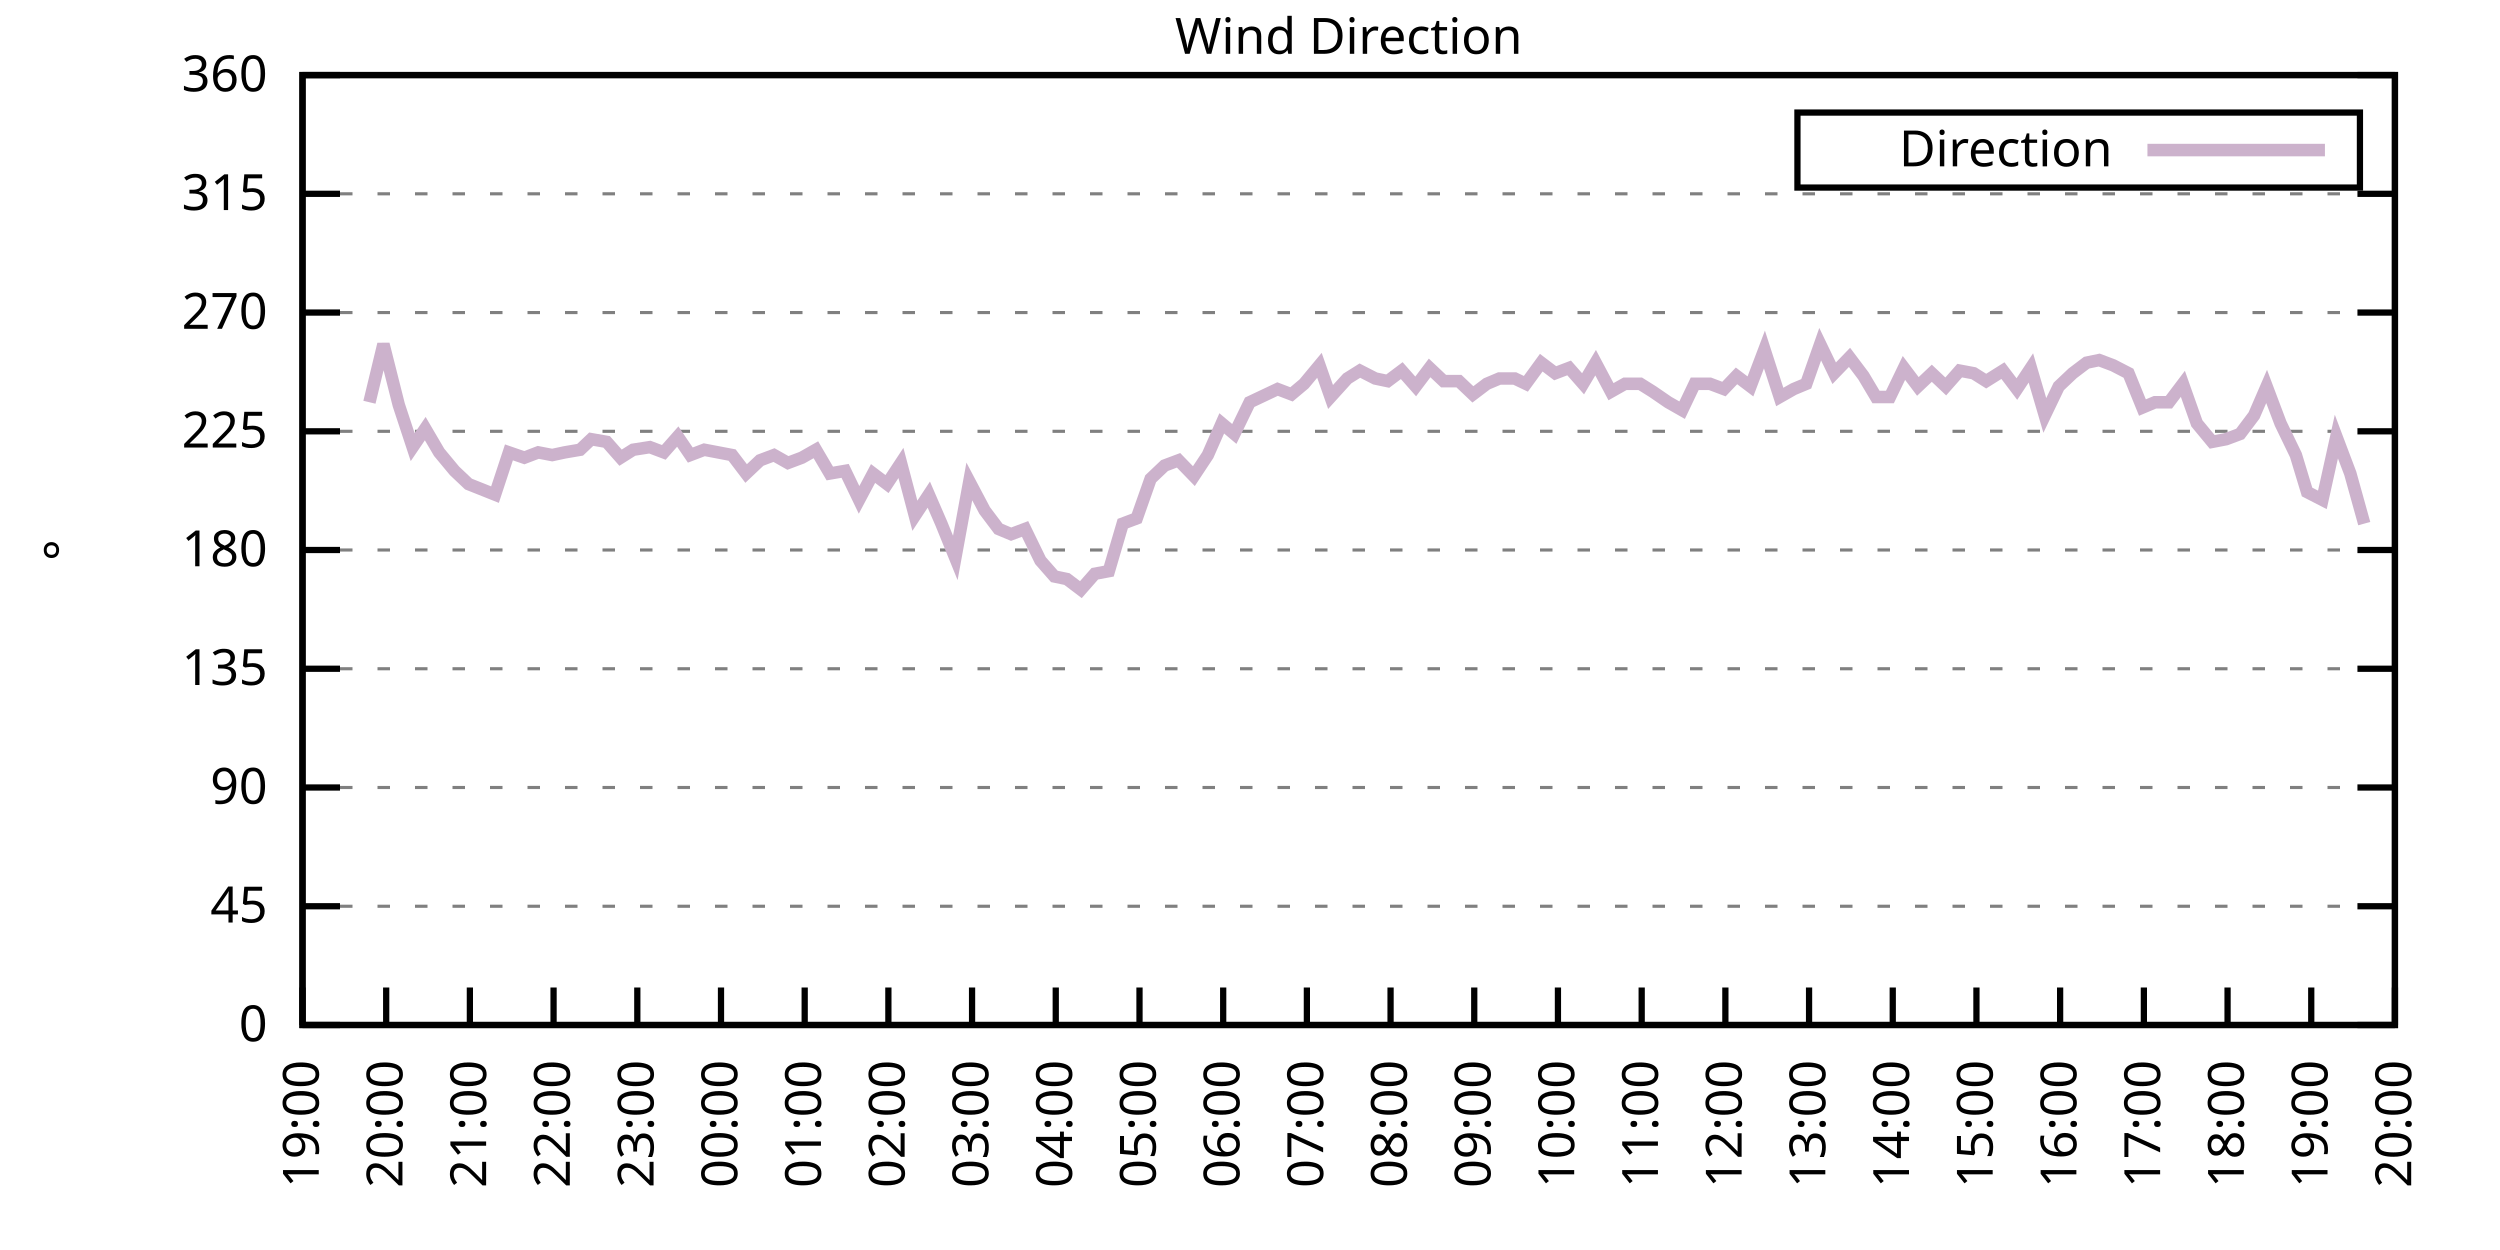
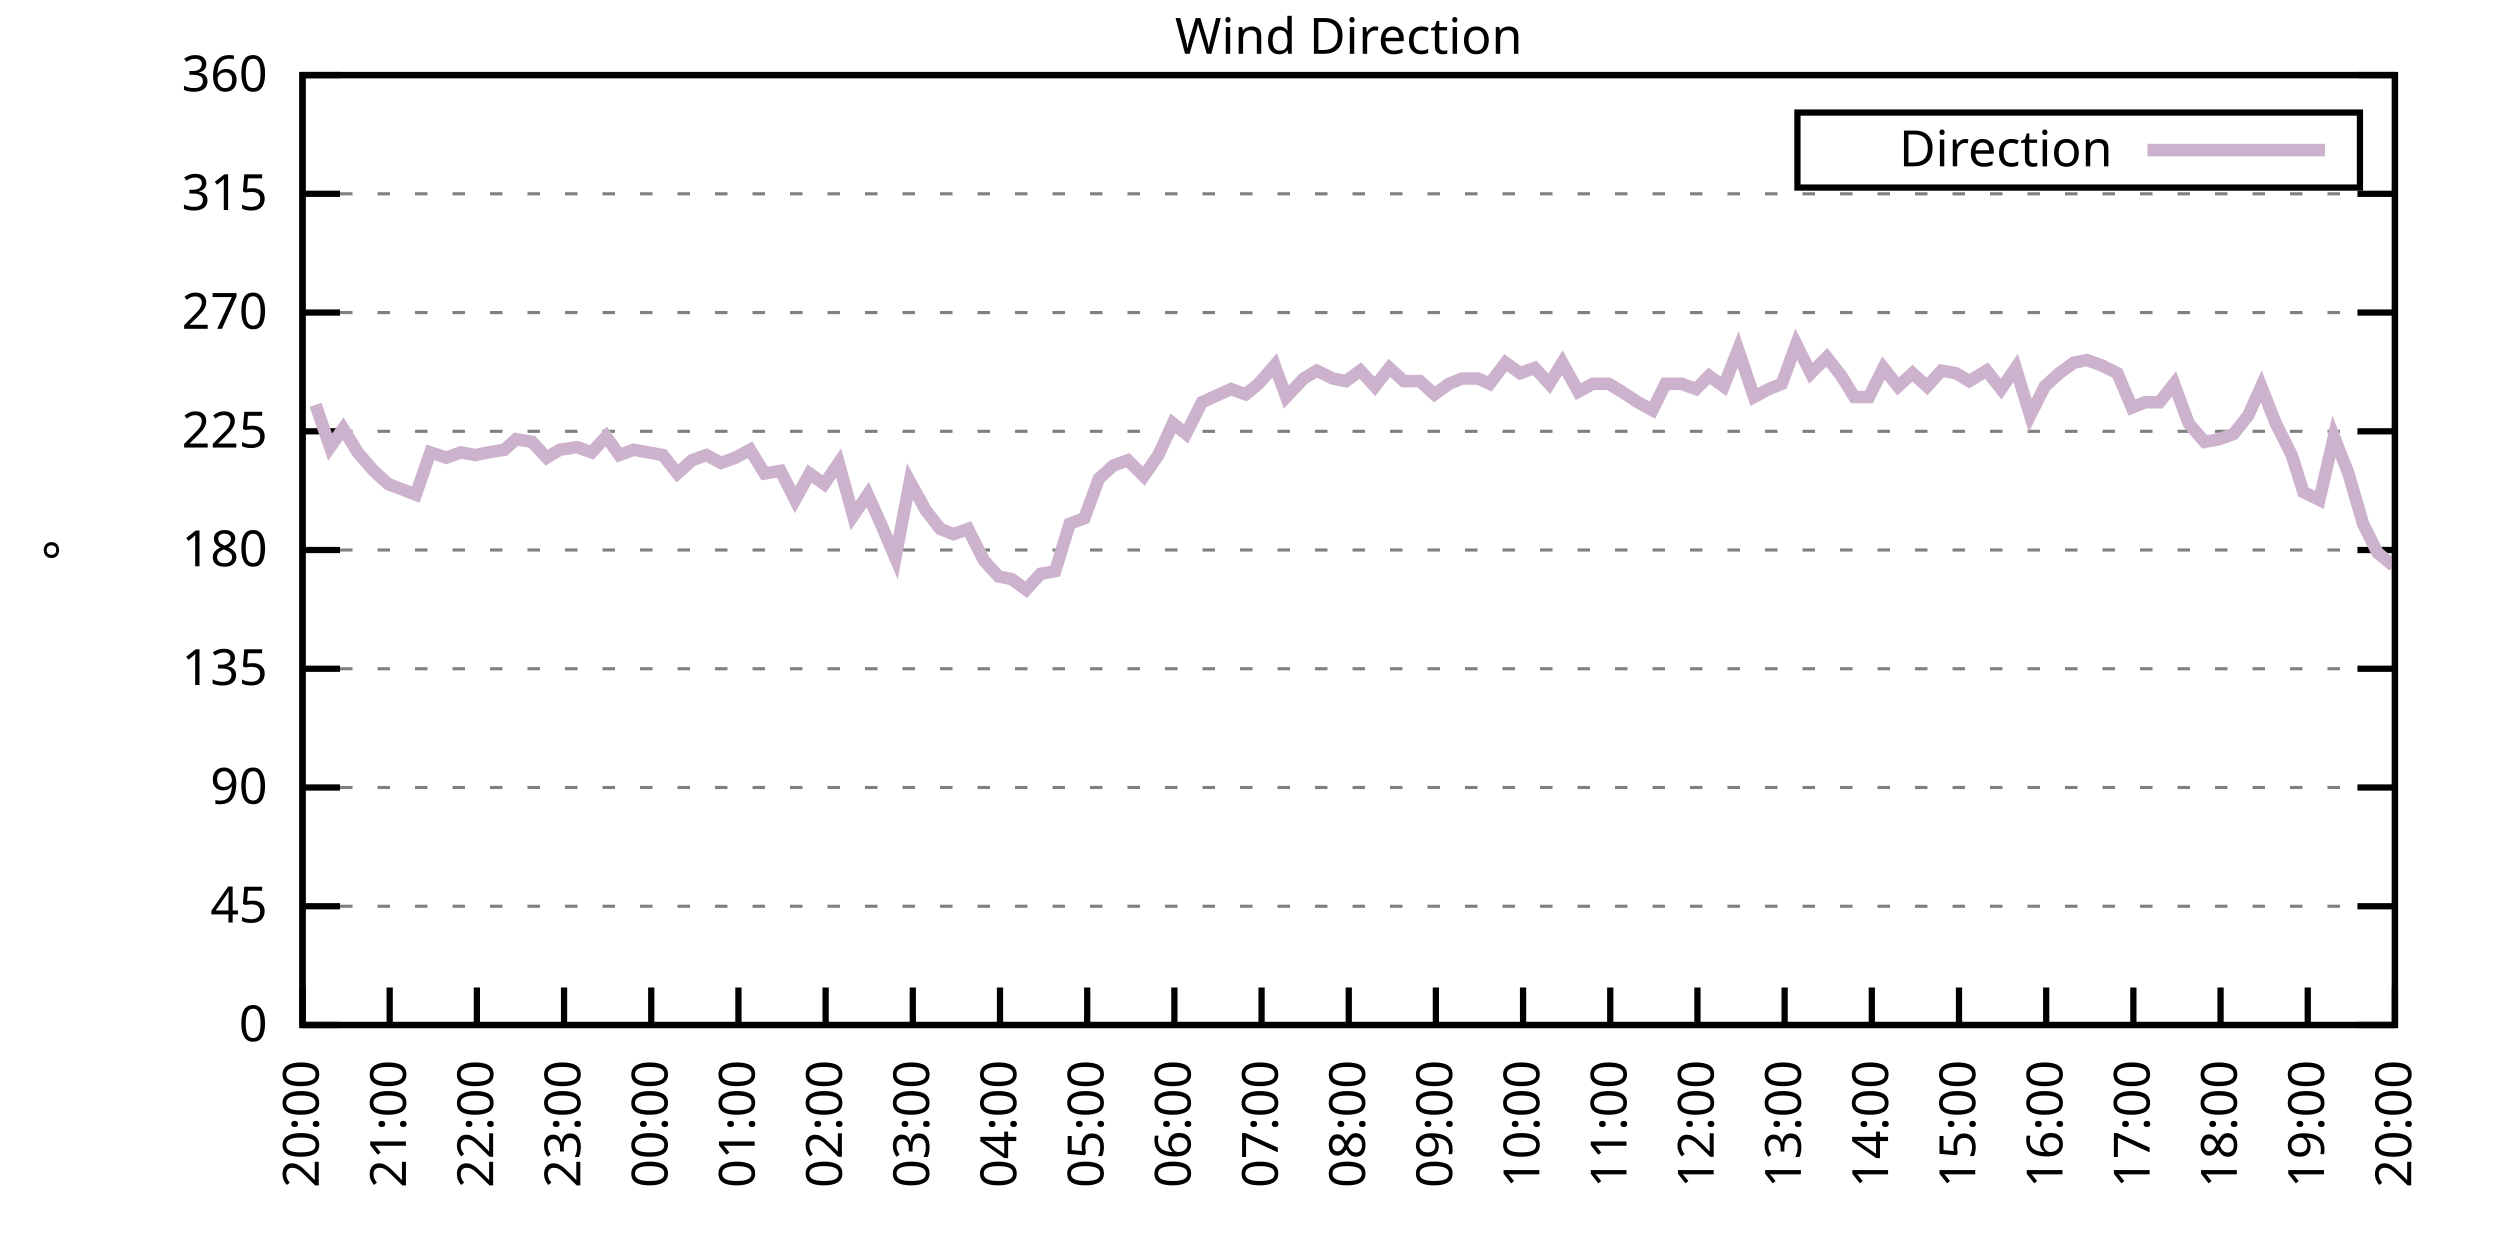
<svg xmlns="http://www.w3.org/2000/svg" xmlns:xlink="http://www.w3.org/1999/xlink" width="400" height="200" viewBox="0 0 400 200">
  <g id="gnuplot_canvas">
    <rect x="0" y="0" width="400" height="200" fill="none" />
    <defs>
      <circle id="gpDot" r="0.5" stroke-width="0.5" stroke="currentColor" />
      <path id="gpPt0" stroke-width="0.333" stroke="currentColor" d="M-1,0 h2 M0,-1 v2" />
      <path id="gpPt1" stroke-width="0.333" stroke="currentColor" d="M-1,-1 L1,1 M1,-1 L-1,1" />
      <path id="gpPt2" stroke-width="0.333" stroke="currentColor" d="M-1,0 L1,0 M0,-1 L0,1 M-1,-1 L1,1 M-1,1 L1,-1" />
      <rect id="gpPt3" stroke-width="0.333" stroke="currentColor" x="-1" y="-1" width="2" height="2" />
      <rect id="gpPt4" stroke-width="0.333" stroke="currentColor" fill="currentColor" x="-1" y="-1" width="2" height="2" />
      <circle id="gpPt5" stroke-width="0.333" stroke="currentColor" cx="0" cy="0" r="1" />
      <use xlink:href="#gpPt5" id="gpPt6" fill="currentColor" stroke="none" />
      <path id="gpPt7" stroke-width="0.333" stroke="currentColor" d="M0,-1.33 L-1.33,0.67 L1.33,0.67 z" />
      <use xlink:href="#gpPt7" id="gpPt8" fill="currentColor" stroke="none" />
      <use xlink:href="#gpPt7" id="gpPt9" stroke="currentColor" transform="rotate(180)" />
      <use xlink:href="#gpPt9" id="gpPt10" fill="currentColor" stroke="none" />
      <use xlink:href="#gpPt3" id="gpPt11" stroke="currentColor" transform="rotate(45)" />
      <use xlink:href="#gpPt11" id="gpPt12" fill="currentColor" stroke="none" />
      <path id="gpPt13" stroke-width="0.333" stroke="currentColor" d="M0,1.330 L1.265,0.411 L0.782,-1.067 L-0.782,-1.076 L-1.265,0.411 z" />
      <use xlink:href="#gpPt13" id="gpPt14" fill="currentColor" stroke="none" />
      <filter id="textbox" filterUnits="objectBoundingBox" x="0" y="0" height="1" width="1">
        <feFlood flood-color="white" flood-opacity="1" result="bgnd" />
        <feComposite in="SourceGraphic" in2="bgnd" operator="atop" />
      </filter>
      <filter id="greybox" filterUnits="objectBoundingBox" x="0" y="0" height="1" width="1">
        <feFlood flood-color="lightgrey" flood-opacity="1" result="grey" />
        <feComposite in="SourceGraphic" in2="grey" operator="atop" />
      </filter>
    </defs>
    <g fill="none" color="white" stroke="currentColor" stroke-width="1.00" stroke-linecap="butt" stroke-linejoin="miter">
</g>
    <g fill="none" color="black" stroke="currentColor" stroke-width="1.00" stroke-linecap="butt" stroke-linejoin="miter">
      <g stroke="none" shape-rendering="crispEdges">
        <polygon fill="rgb(255, 255, 255)" points="48.40,164.00 383.18,164.00 383.18,12.02 48.40,12.02 " />
      </g>
    </g>
    <g fill="none" color="black" stroke="currentColor" stroke-width="1.00" stroke-linecap="butt" stroke-linejoin="miter">
</g>
    <g fill="none" color="black" stroke="black" stroke-width="0.50" stroke-linecap="butt" stroke-linejoin="miter">
</g>
    <g fill="none" color="gray" stroke="currentColor" stroke-width="0.50" stroke-linecap="butt" stroke-linejoin="miter">
      <path stroke="gray" stroke-dasharray="2,4" class="gridline" d="M48.40,164.00 L383.19,164.00  " />
    </g>
    <g fill="none" color="gray" stroke="gray" stroke-width="1.00" stroke-linecap="butt" stroke-linejoin="miter">
</g>
    <g fill="none" color="black" stroke="currentColor" stroke-width="1.00" stroke-linecap="butt" stroke-linejoin="miter">
      <path stroke="black" d="M48.40,164.00 L54.40,164.00 M383.19,164.00 L377.19,164.00  " />
      <g transform="translate(42.80,166.60)" stroke="none" fill="black" font-family="Sans" font-size="8.00" text-anchor="end">
        <text>
          <tspan font-family="Sans"> 0</tspan>
        </text>
      </g>
    </g>
    <g fill="none" color="black" stroke="currentColor" stroke-width="1.00" stroke-linecap="butt" stroke-linejoin="miter">
</g>
    <g fill="none" color="black" stroke="black" stroke-width="0.50" stroke-linecap="butt" stroke-linejoin="miter">
</g>
    <g fill="none" color="gray" stroke="currentColor" stroke-width="0.50" stroke-linecap="butt" stroke-linejoin="miter">
      <path stroke="gray" stroke-dasharray="2,4" class="gridline" d="M48.40,145.00 L383.19,145.00  " />
    </g>
    <g fill="none" color="gray" stroke="gray" stroke-width="1.00" stroke-linecap="butt" stroke-linejoin="miter">
</g>
    <g fill="none" color="black" stroke="currentColor" stroke-width="1.00" stroke-linecap="butt" stroke-linejoin="miter">
      <path stroke="black" d="M48.40,145.00 L54.40,145.00 M383.19,145.00 L377.19,145.00  " />
      <g transform="translate(42.80,147.60)" stroke="none" fill="black" font-family="Sans" font-size="8.00" text-anchor="end">
        <text>
          <tspan font-family="Sans"> 45</tspan>
        </text>
      </g>
    </g>
    <g fill="none" color="black" stroke="currentColor" stroke-width="1.00" stroke-linecap="butt" stroke-linejoin="miter">
</g>
    <g fill="none" color="black" stroke="black" stroke-width="0.50" stroke-linecap="butt" stroke-linejoin="miter">
</g>
    <g fill="none" color="gray" stroke="currentColor" stroke-width="0.50" stroke-linecap="butt" stroke-linejoin="miter">
      <path stroke="gray" stroke-dasharray="2,4" class="gridline" d="M48.40,126.00 L383.19,126.00  " />
    </g>
    <g fill="none" color="gray" stroke="gray" stroke-width="1.00" stroke-linecap="butt" stroke-linejoin="miter">
</g>
    <g fill="none" color="black" stroke="currentColor" stroke-width="1.00" stroke-linecap="butt" stroke-linejoin="miter">
      <path stroke="black" d="M48.40,126.00 L54.40,126.00 M383.19,126.00 L377.19,126.00  " />
      <g transform="translate(42.80,128.60)" stroke="none" fill="black" font-family="Sans" font-size="8.00" text-anchor="end">
        <text>
          <tspan font-family="Sans"> 90</tspan>
        </text>
      </g>
    </g>
    <g fill="none" color="black" stroke="currentColor" stroke-width="1.00" stroke-linecap="butt" stroke-linejoin="miter">
</g>
    <g fill="none" color="black" stroke="black" stroke-width="0.50" stroke-linecap="butt" stroke-linejoin="miter">
</g>
    <g fill="none" color="gray" stroke="currentColor" stroke-width="0.50" stroke-linecap="butt" stroke-linejoin="miter">
      <path stroke="gray" stroke-dasharray="2,4" class="gridline" d="M48.40,107.00 L383.19,107.00  " />
    </g>
    <g fill="none" color="gray" stroke="gray" stroke-width="1.00" stroke-linecap="butt" stroke-linejoin="miter">
</g>
    <g fill="none" color="black" stroke="currentColor" stroke-width="1.00" stroke-linecap="butt" stroke-linejoin="miter">
      <path stroke="black" d="M48.40,107.00 L54.40,107.00 M383.19,107.00 L377.19,107.00  " />
      <g transform="translate(42.80,109.60)" stroke="none" fill="black" font-family="Sans" font-size="8.00" text-anchor="end">
        <text>
          <tspan font-family="Sans"> 135</tspan>
        </text>
      </g>
    </g>
    <g fill="none" color="black" stroke="currentColor" stroke-width="1.00" stroke-linecap="butt" stroke-linejoin="miter">
</g>
    <g fill="none" color="black" stroke="black" stroke-width="0.50" stroke-linecap="butt" stroke-linejoin="miter">
</g>
    <g fill="none" color="gray" stroke="currentColor" stroke-width="0.50" stroke-linecap="butt" stroke-linejoin="miter">
      <path stroke="gray" stroke-dasharray="2,4" class="gridline" d="M48.40,88.00 L383.19,88.00  " />
    </g>
    <g fill="none" color="gray" stroke="gray" stroke-width="1.00" stroke-linecap="butt" stroke-linejoin="miter">
</g>
    <g fill="none" color="black" stroke="currentColor" stroke-width="1.00" stroke-linecap="butt" stroke-linejoin="miter">
      <path stroke="black" d="M48.40,88.00 L54.40,88.00 M383.19,88.00 L377.19,88.00  " />
      <g transform="translate(42.80,90.60)" stroke="none" fill="black" font-family="Sans" font-size="8.00" text-anchor="end">
        <text>
          <tspan font-family="Sans"> 180</tspan>
        </text>
      </g>
    </g>
    <g fill="none" color="black" stroke="currentColor" stroke-width="1.00" stroke-linecap="butt" stroke-linejoin="miter">
</g>
    <g fill="none" color="black" stroke="black" stroke-width="0.50" stroke-linecap="butt" stroke-linejoin="miter">
</g>
    <g fill="none" color="gray" stroke="currentColor" stroke-width="0.50" stroke-linecap="butt" stroke-linejoin="miter">
      <path stroke="gray" stroke-dasharray="2,4" class="gridline" d="M48.40,69.01 L383.19,69.01  " />
    </g>
    <g fill="none" color="gray" stroke="gray" stroke-width="1.00" stroke-linecap="butt" stroke-linejoin="miter">
</g>
    <g fill="none" color="black" stroke="currentColor" stroke-width="1.00" stroke-linecap="butt" stroke-linejoin="miter">
      <path stroke="black" d="M48.40,69.01 L54.40,69.01 M383.19,69.01 L377.19,69.01  " />
      <g transform="translate(42.80,71.61)" stroke="none" fill="black" font-family="Sans" font-size="8.00" text-anchor="end">
        <text>
          <tspan font-family="Sans"> 225</tspan>
        </text>
      </g>
    </g>
    <g fill="none" color="black" stroke="currentColor" stroke-width="1.00" stroke-linecap="butt" stroke-linejoin="miter">
</g>
    <g fill="none" color="black" stroke="black" stroke-width="0.50" stroke-linecap="butt" stroke-linejoin="miter">
</g>
    <g fill="none" color="gray" stroke="currentColor" stroke-width="0.50" stroke-linecap="butt" stroke-linejoin="miter">
      <path stroke="gray" stroke-dasharray="2,4" class="gridline" d="M48.40,50.01 L383.19,50.01  " />
    </g>
    <g fill="none" color="gray" stroke="gray" stroke-width="1.00" stroke-linecap="butt" stroke-linejoin="miter">
</g>
    <g fill="none" color="black" stroke="currentColor" stroke-width="1.00" stroke-linecap="butt" stroke-linejoin="miter">
      <path stroke="black" d="M48.40,50.01 L54.40,50.01 M383.19,50.01 L377.19,50.01  " />
      <g transform="translate(42.80,52.61)" stroke="none" fill="black" font-family="Sans" font-size="8.00" text-anchor="end">
        <text>
          <tspan font-family="Sans"> 270</tspan>
        </text>
      </g>
    </g>
    <g fill="none" color="black" stroke="currentColor" stroke-width="1.00" stroke-linecap="butt" stroke-linejoin="miter">
</g>
    <g fill="none" color="black" stroke="black" stroke-width="0.50" stroke-linecap="butt" stroke-linejoin="miter">
</g>
    <g fill="none" color="gray" stroke="currentColor" stroke-width="0.50" stroke-linecap="butt" stroke-linejoin="miter">
      <path stroke="gray" stroke-dasharray="2,4" class="gridline" d="M48.40,31.01 L383.19,31.01  " />
    </g>
    <g fill="none" color="gray" stroke="gray" stroke-width="1.00" stroke-linecap="butt" stroke-linejoin="miter">
</g>
    <g fill="none" color="black" stroke="currentColor" stroke-width="1.00" stroke-linecap="butt" stroke-linejoin="miter">
      <path stroke="black" d="M48.40,31.01 L54.40,31.01 M383.19,31.01 L377.19,31.01  " />
      <g transform="translate(42.80,33.61)" stroke="none" fill="black" font-family="Sans" font-size="8.00" text-anchor="end">
        <text>
          <tspan font-family="Sans"> 315</tspan>
        </text>
      </g>
    </g>
    <g fill="none" color="black" stroke="currentColor" stroke-width="1.00" stroke-linecap="butt" stroke-linejoin="miter">
</g>
    <g fill="none" color="black" stroke="black" stroke-width="0.50" stroke-linecap="butt" stroke-linejoin="miter">
</g>
    <g fill="none" color="gray" stroke="currentColor" stroke-width="0.50" stroke-linecap="butt" stroke-linejoin="miter">
      <path stroke="gray" stroke-dasharray="2,4" class="gridline" d="M48.40,12.01 L383.19,12.01  " />
    </g>
    <g fill="none" color="gray" stroke="gray" stroke-width="1.00" stroke-linecap="butt" stroke-linejoin="miter">
</g>
    <g fill="none" color="black" stroke="currentColor" stroke-width="1.00" stroke-linecap="butt" stroke-linejoin="miter">
      <path stroke="black" d="M48.40,12.01 L54.40,12.01 M383.19,12.01 L377.19,12.01  " />
      <g transform="translate(42.80,14.61)" stroke="none" fill="black" font-family="Sans" font-size="8.00" text-anchor="end">
        <text>
          <tspan font-family="Sans"> 360</tspan>
        </text>
      </g>
    </g>
    <g fill="none" color="black" stroke="currentColor" stroke-width="1.00" stroke-linecap="butt" stroke-linejoin="miter">
      <path stroke="black" d="M48.40,164.00 L48.40,158.00  " />
      <g transform="translate(51.00,169.60) rotate(270.00)" stroke="none" fill="black" font-family="Sans" font-size="8.00" text-anchor="end">
        <text>
-           <tspan font-family="Sans">19:00</tspan>
-         </text>
-       </g>
-     </g>
-     <g fill="none" color="black" stroke="currentColor" stroke-width="1.00" stroke-linecap="butt" stroke-linejoin="miter">
-       <path stroke="black" d="M61.79,164.00 L61.79,158.00  " />
-       <g transform="translate(64.39,169.60) rotate(270.00)" stroke="none" fill="black" font-family="Sans" font-size="8.00" text-anchor="end">
-         <text>
          <tspan font-family="Sans">20:00</tspan>
        </text>
      </g>
    </g>
    <g fill="none" color="black" stroke="currentColor" stroke-width="1.00" stroke-linecap="butt" stroke-linejoin="miter">
-       <path stroke="black" d="M75.18,164.00 L75.18,158.00  " />
-       <g transform="translate(77.78,169.60) rotate(270.00)" stroke="none" fill="black" font-family="Sans" font-size="8.00" text-anchor="end">
+       <path stroke="black" d="M62.35,164.00 L62.35,158.00  " />
+       <g transform="translate(64.95,169.60) rotate(270.00)" stroke="none" fill="black" font-family="Sans" font-size="8.00" text-anchor="end">
        <text>
          <tspan font-family="Sans">21:00</tspan>
        </text>
      </g>
    </g>
    <g fill="none" color="black" stroke="currentColor" stroke-width="1.00" stroke-linecap="butt" stroke-linejoin="miter">
-       <path stroke="black" d="M88.57,164.00 L88.57,158.00  " />
-       <g transform="translate(91.17,169.60) rotate(270.00)" stroke="none" fill="black" font-family="Sans" font-size="8.00" text-anchor="end">
+       <path stroke="black" d="M76.30,164.00 L76.30,158.00  " />
+       <g transform="translate(78.90,169.60) rotate(270.00)" stroke="none" fill="black" font-family="Sans" font-size="8.00" text-anchor="end">
        <text>
          <tspan font-family="Sans">22:00</tspan>
        </text>
      </g>
    </g>
    <g fill="none" color="black" stroke="currentColor" stroke-width="1.00" stroke-linecap="butt" stroke-linejoin="miter">
-       <path stroke="black" d="M101.97,164.00 L101.97,158.00  " />
-       <g transform="translate(104.57,169.60) rotate(270.00)" stroke="none" fill="black" font-family="Sans" font-size="8.00" text-anchor="end">
+       <path stroke="black" d="M90.25,164.00 L90.25,158.00  " />
+       <g transform="translate(92.85,169.60) rotate(270.00)" stroke="none" fill="black" font-family="Sans" font-size="8.00" text-anchor="end">
        <text>
          <tspan font-family="Sans">23:00</tspan>
        </text>
      </g>
    </g>
    <g fill="none" color="black" stroke="currentColor" stroke-width="1.00" stroke-linecap="butt" stroke-linejoin="miter">
-       <path stroke="black" d="M115.36,164.00 L115.36,158.00  " />
-       <g transform="translate(117.96,169.60) rotate(270.00)" stroke="none" fill="black" font-family="Sans" font-size="8.00" text-anchor="end">
+       <path stroke="black" d="M104.20,164.00 L104.20,158.00  " />
+       <g transform="translate(106.80,169.60) rotate(270.00)" stroke="none" fill="black" font-family="Sans" font-size="8.00" text-anchor="end">
        <text>
          <tspan font-family="Sans">00:00</tspan>
        </text>
      </g>
    </g>
    <g fill="none" color="black" stroke="currentColor" stroke-width="1.00" stroke-linecap="butt" stroke-linejoin="miter">
-       <path stroke="black" d="M128.75,164.00 L128.75,158.00  " />
-       <g transform="translate(131.35,169.60) rotate(270.00)" stroke="none" fill="black" font-family="Sans" font-size="8.00" text-anchor="end">
+       <path stroke="black" d="M118.15,164.00 L118.15,158.00  " />
+       <g transform="translate(120.75,169.60) rotate(270.00)" stroke="none" fill="black" font-family="Sans" font-size="8.00" text-anchor="end">
        <text>
          <tspan font-family="Sans">01:00</tspan>
        </text>
      </g>
    </g>
    <g fill="none" color="black" stroke="currentColor" stroke-width="1.00" stroke-linecap="butt" stroke-linejoin="miter">
-       <path stroke="black" d="M142.14,164.00 L142.14,158.00  " />
-       <g transform="translate(144.74,169.60) rotate(270.00)" stroke="none" fill="black" font-family="Sans" font-size="8.00" text-anchor="end">
+       <path stroke="black" d="M132.10,164.00 L132.10,158.00  " />
+       <g transform="translate(134.70,169.60) rotate(270.00)" stroke="none" fill="black" font-family="Sans" font-size="8.00" text-anchor="end">
        <text>
          <tspan font-family="Sans">02:00</tspan>
        </text>
      </g>
    </g>
    <g fill="none" color="black" stroke="currentColor" stroke-width="1.00" stroke-linecap="butt" stroke-linejoin="miter">
-       <path stroke="black" d="M155.53,164.00 L155.53,158.00  " />
-       <g transform="translate(158.13,169.60) rotate(270.00)" stroke="none" fill="black" font-family="Sans" font-size="8.00" text-anchor="end">
+       <path stroke="black" d="M146.05,164.00 L146.05,158.00  " />
+       <g transform="translate(148.65,169.60) rotate(270.00)" stroke="none" fill="black" font-family="Sans" font-size="8.00" text-anchor="end">
        <text>
          <tspan font-family="Sans">03:00</tspan>
        </text>
      </g>
    </g>
    <g fill="none" color="black" stroke="currentColor" stroke-width="1.00" stroke-linecap="butt" stroke-linejoin="miter">
-       <path stroke="black" d="M168.92,164.00 L168.92,158.00  " />
-       <g transform="translate(171.52,169.60) rotate(270.00)" stroke="none" fill="black" font-family="Sans" font-size="8.00" text-anchor="end">
+       <path stroke="black" d="M160.00,164.00 L160.00,158.00  " />
+       <g transform="translate(162.60,169.60) rotate(270.00)" stroke="none" fill="black" font-family="Sans" font-size="8.00" text-anchor="end">
        <text>
          <tspan font-family="Sans">04:00</tspan>
        </text>
      </g>
    </g>
    <g fill="none" color="black" stroke="currentColor" stroke-width="1.00" stroke-linecap="butt" stroke-linejoin="miter">
-       <path stroke="black" d="M182.32,164.00 L182.32,158.00  " />
-       <g transform="translate(184.92,169.60) rotate(270.00)" stroke="none" fill="black" font-family="Sans" font-size="8.00" text-anchor="end">
+       <path stroke="black" d="M173.95,164.00 L173.95,158.00  " />
+       <g transform="translate(176.55,169.60) rotate(270.00)" stroke="none" fill="black" font-family="Sans" font-size="8.00" text-anchor="end">
        <text>
          <tspan font-family="Sans">05:00</tspan>
        </text>
      </g>
    </g>
    <g fill="none" color="black" stroke="currentColor" stroke-width="1.00" stroke-linecap="butt" stroke-linejoin="miter">
-       <path stroke="black" d="M195.71,164.00 L195.71,158.00  " />
-       <g transform="translate(198.31,169.60) rotate(270.00)" stroke="none" fill="black" font-family="Sans" font-size="8.00" text-anchor="end">
+       <path stroke="black" d="M187.90,164.00 L187.90,158.00  " />
+       <g transform="translate(190.50,169.60) rotate(270.00)" stroke="none" fill="black" font-family="Sans" font-size="8.00" text-anchor="end">
        <text>
          <tspan font-family="Sans">06:00</tspan>
        </text>
      </g>
    </g>
    <g fill="none" color="black" stroke="currentColor" stroke-width="1.00" stroke-linecap="butt" stroke-linejoin="miter">
-       <path stroke="black" d="M209.10,164.00 L209.10,158.00  " />
-       <g transform="translate(211.70,169.60) rotate(270.00)" stroke="none" fill="black" font-family="Sans" font-size="8.00" text-anchor="end">
+       <path stroke="black" d="M201.85,164.00 L201.85,158.00  " />
+       <g transform="translate(204.45,169.60) rotate(270.00)" stroke="none" fill="black" font-family="Sans" font-size="8.00" text-anchor="end">
        <text>
          <tspan font-family="Sans">07:00</tspan>
        </text>
      </g>
    </g>
    <g fill="none" color="black" stroke="currentColor" stroke-width="1.00" stroke-linecap="butt" stroke-linejoin="miter">
-       <path stroke="black" d="M222.49,164.00 L222.49,158.00  " />
-       <g transform="translate(225.09,169.60) rotate(270.00)" stroke="none" fill="black" font-family="Sans" font-size="8.00" text-anchor="end">
+       <path stroke="black" d="M215.80,164.00 L215.80,158.00  " />
+       <g transform="translate(218.40,169.60) rotate(270.00)" stroke="none" fill="black" font-family="Sans" font-size="8.00" text-anchor="end">
        <text>
          <tspan font-family="Sans">08:00</tspan>
        </text>
      </g>
    </g>
    <g fill="none" color="black" stroke="currentColor" stroke-width="1.00" stroke-linecap="butt" stroke-linejoin="miter">
-       <path stroke="black" d="M235.88,164.00 L235.88,158.00  " />
-       <g transform="translate(238.48,169.60) rotate(270.00)" stroke="none" fill="black" font-family="Sans" font-size="8.00" text-anchor="end">
+       <path stroke="black" d="M229.74,164.00 L229.74,158.00  " />
+       <g transform="translate(232.34,169.60) rotate(270.00)" stroke="none" fill="black" font-family="Sans" font-size="8.00" text-anchor="end">
        <text>
          <tspan font-family="Sans">09:00</tspan>
        </text>
      </g>
    </g>
    <g fill="none" color="black" stroke="currentColor" stroke-width="1.00" stroke-linecap="butt" stroke-linejoin="miter">
-       <path stroke="black" d="M249.27,164.00 L249.27,158.00  " />
-       <g transform="translate(251.87,169.60) rotate(270.00)" stroke="none" fill="black" font-family="Sans" font-size="8.00" text-anchor="end">
+       <path stroke="black" d="M243.69,164.00 L243.69,158.00  " />
+       <g transform="translate(246.29,169.60) rotate(270.00)" stroke="none" fill="black" font-family="Sans" font-size="8.00" text-anchor="end">
        <text>
          <tspan font-family="Sans">10:00</tspan>
        </text>
      </g>
    </g>
    <g fill="none" color="black" stroke="currentColor" stroke-width="1.00" stroke-linecap="butt" stroke-linejoin="miter">
-       <path stroke="black" d="M262.67,164.00 L262.67,158.00  " />
-       <g transform="translate(265.27,169.60) rotate(270.00)" stroke="none" fill="black" font-family="Sans" font-size="8.00" text-anchor="end">
+       <path stroke="black" d="M257.64,164.00 L257.64,158.00  " />
+       <g transform="translate(260.24,169.60) rotate(270.00)" stroke="none" fill="black" font-family="Sans" font-size="8.00" text-anchor="end">
        <text>
          <tspan font-family="Sans">11:00</tspan>
        </text>
      </g>
    </g>
    <g fill="none" color="black" stroke="currentColor" stroke-width="1.00" stroke-linecap="butt" stroke-linejoin="miter">
-       <path stroke="black" d="M276.06,164.00 L276.06,158.00  " />
-       <g transform="translate(278.66,169.60) rotate(270.00)" stroke="none" fill="black" font-family="Sans" font-size="8.00" text-anchor="end">
+       <path stroke="black" d="M271.59,164.00 L271.59,158.00  " />
+       <g transform="translate(274.19,169.60) rotate(270.00)" stroke="none" fill="black" font-family="Sans" font-size="8.00" text-anchor="end">
        <text>
          <tspan font-family="Sans">12:00</tspan>
        </text>
      </g>
    </g>
    <g fill="none" color="black" stroke="currentColor" stroke-width="1.00" stroke-linecap="butt" stroke-linejoin="miter">
-       <path stroke="black" d="M289.45,164.00 L289.45,158.00  " />
-       <g transform="translate(292.05,169.60) rotate(270.00)" stroke="none" fill="black" font-family="Sans" font-size="8.00" text-anchor="end">
+       <path stroke="black" d="M285.54,164.00 L285.54,158.00  " />
+       <g transform="translate(288.14,169.60) rotate(270.00)" stroke="none" fill="black" font-family="Sans" font-size="8.00" text-anchor="end">
        <text>
          <tspan font-family="Sans">13:00</tspan>
        </text>
      </g>
    </g>
    <g fill="none" color="black" stroke="currentColor" stroke-width="1.00" stroke-linecap="butt" stroke-linejoin="miter">
-       <path stroke="black" d="M302.84,164.00 L302.84,158.00  " />
-       <g transform="translate(305.44,169.60) rotate(270.00)" stroke="none" fill="black" font-family="Sans" font-size="8.00" text-anchor="end">
+       <path stroke="black" d="M299.49,164.00 L299.49,158.00  " />
+       <g transform="translate(302.09,169.60) rotate(270.00)" stroke="none" fill="black" font-family="Sans" font-size="8.00" text-anchor="end">
        <text>
          <tspan font-family="Sans">14:00</tspan>
        </text>
      </g>
    </g>
    <g fill="none" color="black" stroke="currentColor" stroke-width="1.00" stroke-linecap="butt" stroke-linejoin="miter">
-       <path stroke="black" d="M316.23,164.00 L316.23,158.00  " />
-       <g transform="translate(318.83,169.60) rotate(270.00)" stroke="none" fill="black" font-family="Sans" font-size="8.00" text-anchor="end">
+       <path stroke="black" d="M313.44,164.00 L313.44,158.00  " />
+       <g transform="translate(316.04,169.60) rotate(270.00)" stroke="none" fill="black" font-family="Sans" font-size="8.00" text-anchor="end">
        <text>
          <tspan font-family="Sans">15:00</tspan>
        </text>
      </g>
    </g>
    <g fill="none" color="black" stroke="currentColor" stroke-width="1.00" stroke-linecap="butt" stroke-linejoin="miter">
-       <path stroke="black" d="M329.62,164.00 L329.62,158.00  " />
-       <g transform="translate(332.22,169.60) rotate(270.00)" stroke="none" fill="black" font-family="Sans" font-size="8.00" text-anchor="end">
+       <path stroke="black" d="M327.39,164.00 L327.39,158.00  " />
+       <g transform="translate(329.99,169.60) rotate(270.00)" stroke="none" fill="black" font-family="Sans" font-size="8.00" text-anchor="end">
        <text>
          <tspan font-family="Sans">16:00</tspan>
        </text>
      </g>
    </g>
    <g fill="none" color="black" stroke="currentColor" stroke-width="1.00" stroke-linecap="butt" stroke-linejoin="miter">
-       <path stroke="black" d="M343.02,164.00 L343.02,158.00  " />
-       <g transform="translate(345.62,169.60) rotate(270.00)" stroke="none" fill="black" font-family="Sans" font-size="8.00" text-anchor="end">
+       <path stroke="black" d="M341.34,164.00 L341.34,158.00  " />
+       <g transform="translate(343.94,169.60) rotate(270.00)" stroke="none" fill="black" font-family="Sans" font-size="8.00" text-anchor="end">
        <text>
          <tspan font-family="Sans">17:00</tspan>
        </text>
      </g>
    </g>
    <g fill="none" color="black" stroke="currentColor" stroke-width="1.00" stroke-linecap="butt" stroke-linejoin="miter">
-       <path stroke="black" d="M356.41,164.00 L356.41,158.00  " />
-       <g transform="translate(359.01,169.60) rotate(270.00)" stroke="none" fill="black" font-family="Sans" font-size="8.00" text-anchor="end">
+       <path stroke="black" d="M355.29,164.00 L355.29,158.00  " />
+       <g transform="translate(357.89,169.60) rotate(270.00)" stroke="none" fill="black" font-family="Sans" font-size="8.00" text-anchor="end">
        <text>
          <tspan font-family="Sans">18:00</tspan>
        </text>
      </g>
    </g>
    <g fill="none" color="black" stroke="currentColor" stroke-width="1.00" stroke-linecap="butt" stroke-linejoin="miter">
-       <path stroke="black" d="M369.80,164.00 L369.80,158.00  " />
-       <g transform="translate(372.40,169.60) rotate(270.00)" stroke="none" fill="black" font-family="Sans" font-size="8.00" text-anchor="end">
+       <path stroke="black" d="M369.24,164.00 L369.24,158.00  " />
+       <g transform="translate(371.84,169.60) rotate(270.00)" stroke="none" fill="black" font-family="Sans" font-size="8.00" text-anchor="end">
        <text>
          <tspan font-family="Sans">19:00</tspan>
        </text>
      </g>
    </g>
    <g fill="none" color="black" stroke="currentColor" stroke-width="1.00" stroke-linecap="butt" stroke-linejoin="miter">
      <path stroke="black" d="M383.19,164.00 L383.19,158.00  " />
      <g transform="translate(385.79,169.60) rotate(270.00)" stroke="none" fill="black" font-family="Sans" font-size="8.00" text-anchor="end">
        <text>
          <tspan font-family="Sans">20:00</tspan>
        </text>
      </g>
    </g>
    <g fill="none" color="black" stroke="currentColor" stroke-width="1.00" stroke-linecap="butt" stroke-linejoin="miter">
</g>
    <g fill="none" color="black" stroke="currentColor" stroke-width="1.00" stroke-linecap="butt" stroke-linejoin="miter">
      <path stroke="black" d="M48.40,12.01 L48.40,164.00 L383.19,164.00 L383.19,12.01 L48.40,12.01 Z  " />
    </g>
    <g fill="none" color="black" stroke="currentColor" stroke-width="1.00" stroke-linecap="butt" stroke-linejoin="miter">
</g>
    <g fill="none" color="black" stroke="currentColor" stroke-width="1.00" stroke-linecap="butt" stroke-linejoin="miter">
      <path stroke="black" d="M287.59,30.01 L287.59,18.01 L377.59,18.01 L377.59,30.01 L287.59,30.01 Z  " />
    </g>
    <g id="Wind_direction_plot_1">
      <g fill="none" color="white" stroke="black" stroke-width="2.00" stroke-linecap="butt" stroke-linejoin="miter">
</g>
      <g fill="none" color="black" stroke="currentColor" stroke-width="2.00" stroke-linecap="butt" stroke-linejoin="miter">
        <g transform="translate(337.99,26.61)" stroke="none" fill="black" font-family="Sans" font-size="8.00" text-anchor="end">
          <text>
            <tspan font-family="Sans">Direction</tspan>
          </text>
        </g>
      </g>
      <g fill="none" color="black" stroke="currentColor" stroke-width="2.00" stroke-linecap="butt" stroke-linejoin="miter">
-         <path stroke="rgb(204, 178, 204)" d="M343.59,24.01 L371.99,24.01 M59.11,64.36 L61.35,55.07 L63.80,64.78 L66.03,71.54 L68.04,68.58 L70.27,72.38   L72.73,75.34 L74.96,77.45 L79.20,79.14 L81.43,72.38 L83.89,73.23 L86.12,72.38 L88.35,72.81 L90.36,72.38   L92.82,71.96 L94.60,70.27 L97.06,70.70 L99.29,73.23 L101.30,71.96 L103.98,71.54 L106.21,72.38 L108.44,69.85   L110.45,72.81 L112.68,71.96 L117.14,72.81 L119.38,75.76 L121.61,73.65 L123.84,72.81 L126.07,74.07 L128.30,73.23   L130.54,71.96 L132.77,75.76 L135.22,75.34 L137.45,79.98 L139.69,75.76 L141.92,77.45 L144.15,74.07 L146.38,82.52   L148.61,79.14 L150.62,83.78 L152.85,89.27 L155.09,77.03 L157.54,81.67 L159.77,84.63 L161.78,85.47 L164.01,84.63   L166.47,89.69 L168.70,92.23 L170.71,92.65 L172.94,94.34 L175.17,91.80 L177.41,91.38 L179.64,83.78 L181.87,82.94   L184.10,76.61 L186.33,74.49 L188.57,73.65 L191.02,76.18 L193.25,72.81 L195.48,67.74 L197.49,69.43 L199.95,64.36   L204.41,62.25 L206.64,63.10 L208.65,61.41 L211.11,58.45 L212.89,63.52 L215.57,60.56 L217.58,59.30 L220.04,60.56   L222.04,60.98 L224.28,59.30 L226.51,61.83 L228.74,58.87 L230.97,60.98 L233.43,60.98 L235.66,63.10 L237.89,61.41   L239.90,60.56 L242.36,60.56 L244.14,61.41 L246.60,58.03 L248.83,59.72 L251.06,58.87 L253.29,61.41 L255.30,58.03   L257.76,62.67 L259.99,61.41 L262.44,61.41 L264.45,62.67 L266.91,64.36 L269.14,65.63 L271.15,61.41 L273.60,61.41   L275.83,62.25 L277.84,60.14 L280.07,61.83 L282.31,55.92 L284.76,63.52 L286.99,62.25 L289.00,61.41 L291.23,55.07   L293.47,59.72 L295.92,57.18 L298.15,60.14 L300.16,63.52 L302.39,63.52 L304.63,58.87 L306.86,61.83 L309.09,59.72   L311.32,61.83 L313.55,59.30 L315.79,59.72 L317.79,60.98 L320.47,59.30 L322.70,62.25 L324.94,58.87 L327.17,66.47   L329.40,61.83 L331.63,59.72 L333.86,58.03 L335.87,57.61 L338.10,58.45 L340.56,59.72 L342.79,65.21 L344.80,64.36   L347.03,64.36 L349.26,61.41 L351.50,67.74 L353.95,70.70 L356.18,70.27 L358.42,69.43 L360.65,66.47 L362.66,61.83   L364.89,67.74 L367.34,72.81 L369.13,78.72 L371.58,79.98 L373.82,69.85 L376.05,75.76 L378.28,83.78  " />
+         <path stroke="rgb(204, 178, 204)" d="M343.59,24.01 L371.99,24.01 M50.49,64.78 L52.82,71.54 L54.91,68.58 L57.23,72.38 L59.79,75.34 L62.12,77.45   L66.53,79.14 L68.86,72.38 L71.42,73.23 L73.74,72.38 L76.07,72.81 L78.16,72.38 L80.72,71.96 L82.58,70.27   L85.13,70.70 L87.46,73.23 L89.55,71.96 L92.34,71.54 L94.67,72.38 L96.99,69.85 L99.08,72.81 L101.41,71.96   L106.06,72.81 L108.38,75.76 L110.71,73.65 L113.03,72.81 L115.36,74.07 L117.68,73.23 L120.01,71.96 L122.33,75.76   L124.89,75.34 L127.22,79.98 L129.54,75.76 L131.87,77.45 L134.19,74.07 L136.51,82.52 L138.84,79.14 L140.93,83.78   L143.26,89.27 L145.58,77.03 L148.14,81.67 L150.46,84.63 L152.56,85.47 L154.88,84.63 L157.44,89.69 L159.76,92.23   L161.86,92.65 L164.18,94.34 L166.51,91.80 L168.83,91.38 L171.16,83.78 L173.48,82.94 L175.81,76.61 L178.13,74.49   L180.46,73.65 L183.01,76.18 L185.34,72.81 L187.66,67.74 L189.76,69.43 L192.31,64.36 L196.96,62.25 L199.29,63.10   L201.38,61.41 L203.94,58.45 L205.80,63.52 L208.59,60.56 L210.68,59.30 L213.24,60.56 L215.33,60.98 L217.65,59.30   L219.98,61.83 L222.30,58.87 L224.63,60.98 L227.19,60.98 L229.51,63.10 L231.84,61.41 L233.93,60.56 L236.49,60.56   L238.35,61.41 L240.90,58.03 L243.23,59.72 L245.55,58.87 L247.88,61.41 L249.97,58.03 L252.53,62.67 L254.85,61.41   L257.41,61.41 L259.50,62.67 L262.06,64.36 L264.39,65.63 L266.48,61.41 L269.04,61.41 L271.36,62.25 L273.45,60.14   L275.78,61.83 L278.10,55.92 L280.66,63.52 L282.99,62.25 L285.08,61.41 L287.40,55.07 L289.73,59.72 L292.29,57.18   L294.61,60.14 L296.70,63.52 L299.03,63.52 L301.35,58.87 L303.68,61.83 L306.00,59.72 L308.33,61.83 L310.65,59.30   L312.98,59.72 L315.07,60.98 L317.86,59.30 L320.18,62.25 L322.51,58.87 L324.83,66.47 L327.16,61.83 L329.48,59.72   L331.81,58.03 L333.90,57.61 L336.23,58.45 L338.78,59.72 L341.11,65.21 L343.20,64.36 L345.53,64.36 L347.85,61.41   L350.18,67.74 L352.73,70.70 L355.06,70.27 L357.38,69.43 L359.71,66.47 L361.80,61.83 L364.13,67.74 L366.68,72.81   L368.54,78.72 L371.10,79.98 L373.43,69.85 L375.75,75.76 L378.08,83.78 L380.40,88.43 L382.96,90.54  " />
      </g>
    </g>
    <g fill="none" color="black" stroke="currentColor" stroke-width="2.00" stroke-linecap="butt" stroke-linejoin="miter">
</g>
    <g fill="none" color="black" stroke="black" stroke-width="1.00" stroke-linecap="butt" stroke-linejoin="miter">
</g>
    <g fill="none" color="black" stroke="currentColor" stroke-width="1.00" stroke-linecap="butt" stroke-linejoin="miter">
      <path stroke="black" d="M48.40,12.01 L48.40,164.00 L383.19,164.00 L383.19,12.01 L48.40,12.01 Z  " />
      <g transform="translate(12.80,88.01) rotate(270.00)" stroke="none" fill="black" font-family="Sans" font-size="8.00" text-anchor="middle">
        <text>
          <tspan font-family="Sans">°</tspan>
        </text>
      </g>
    </g>
    <g fill="none" color="black" stroke="currentColor" stroke-width="1.00" stroke-linecap="butt" stroke-linejoin="miter">
</g>
    <g fill="none" color="black" stroke="currentColor" stroke-width="1.00" stroke-linecap="butt" stroke-linejoin="miter">
      <g transform="translate(215.79,8.61)" stroke="none" fill="black" font-family="Sans" font-size="8.00" text-anchor="middle">
        <text>
          <tspan font-family="Sans">Wind Direction</tspan>
        </text>
      </g>
    </g>
    <g fill="none" color="black" stroke="currentColor" stroke-width="1.00" stroke-linecap="butt" stroke-linejoin="miter">
</g>
  </g>
</svg>
